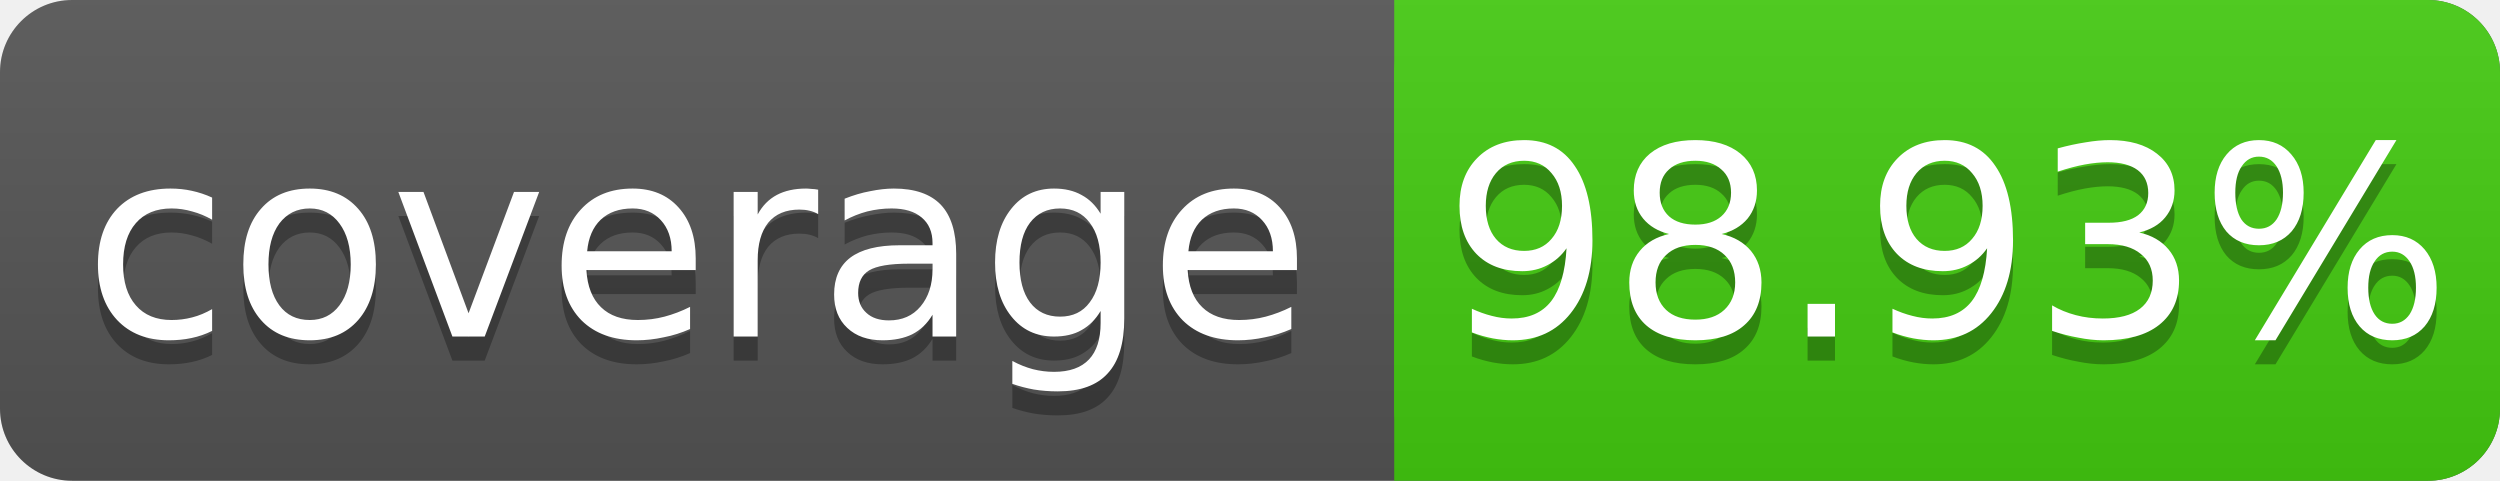
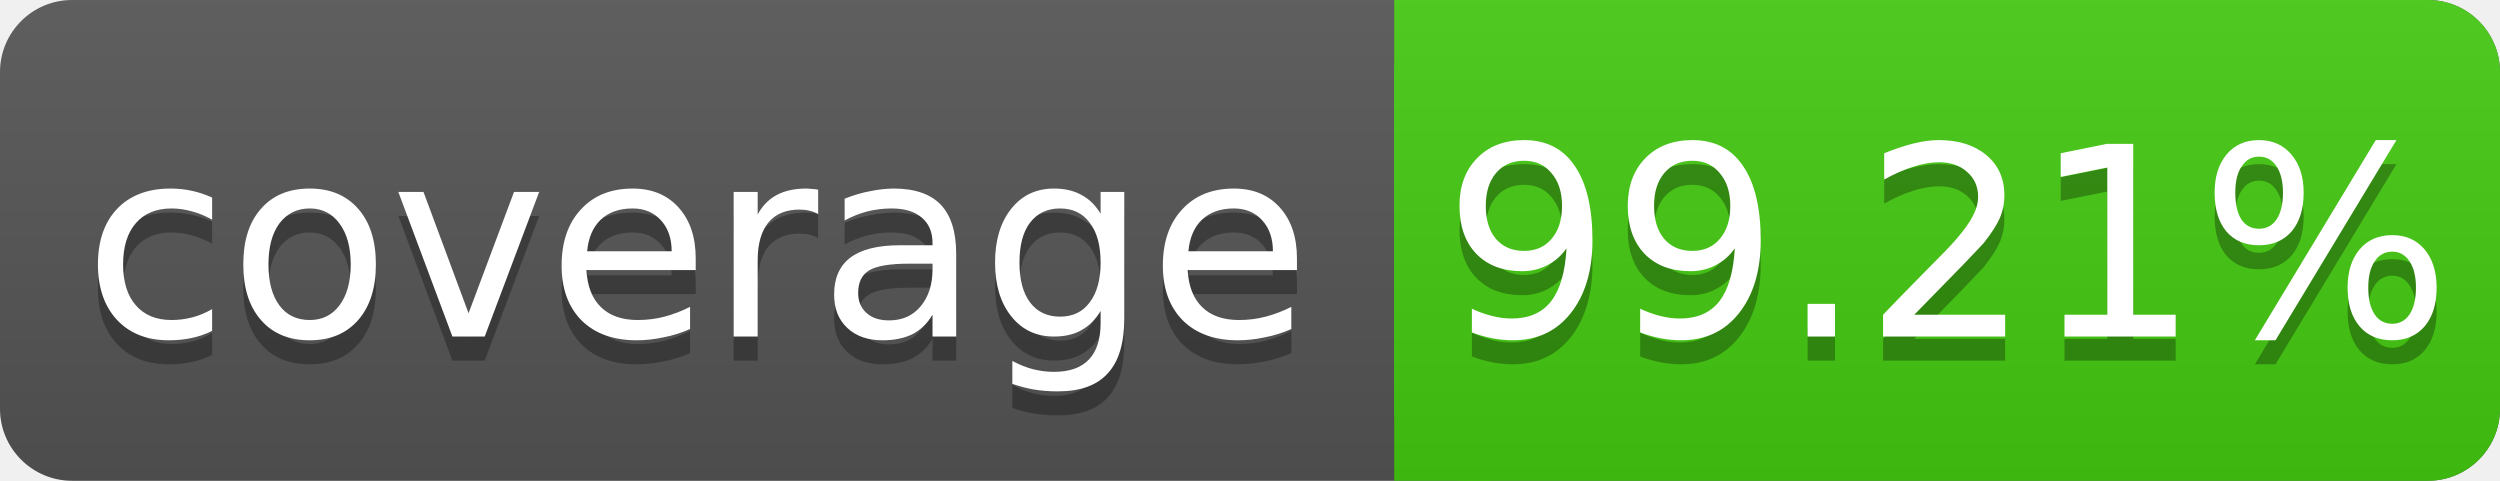
<svg xmlns="http://www.w3.org/2000/svg" width="104" height="20">
  <linearGradient id="s" x2="0" y2="100%">
    <stop offset="0" stop-color="#bbb" stop-opacity=".1" />
    <stop offset="1" stop-opacity=".1" />
  </linearGradient>
  <rect rx="3" width="104" height="20" fill="#555" />
  <rect rx="3" x="58" width="46" height="20" fill="#4c1" />
  <rect x="58" width="4" height="20" fill="#4c1" />
  <rect rx="3" width="104" height="20" fill="url(#s)" />
  <g fill="#fff" text-anchor="middle" font-family="DejaVu Sans,Verdana,Geneva,sans-serif" font-size="11">
    <text x="29" y="15" fill="#010101" fill-opacity=".3">coverage</text>
    <text x="29" y="14">coverage</text>
-     <text x="81" y="15" fill="#010101" fill-opacity=".3">98.93%</text>
-     <text x="81" y="14">98.93%</text>
+     <text x="81" y="15" fill="#010101" fill-opacity=".3">99.21%</text>
+     <text x="81" y="14">99.21%</text>
  </g>
</svg>
